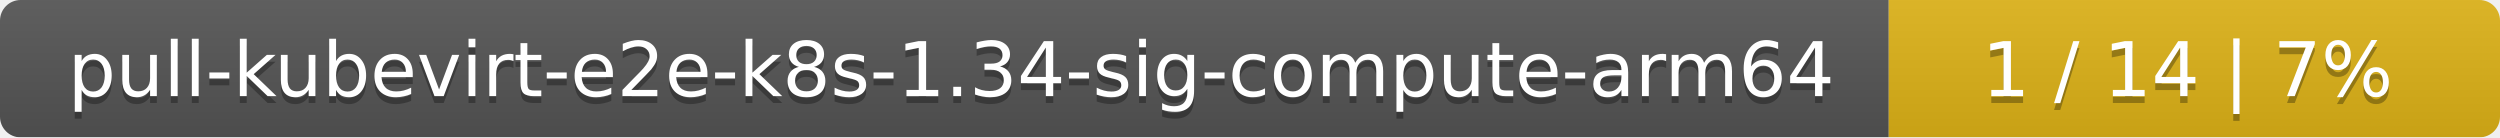
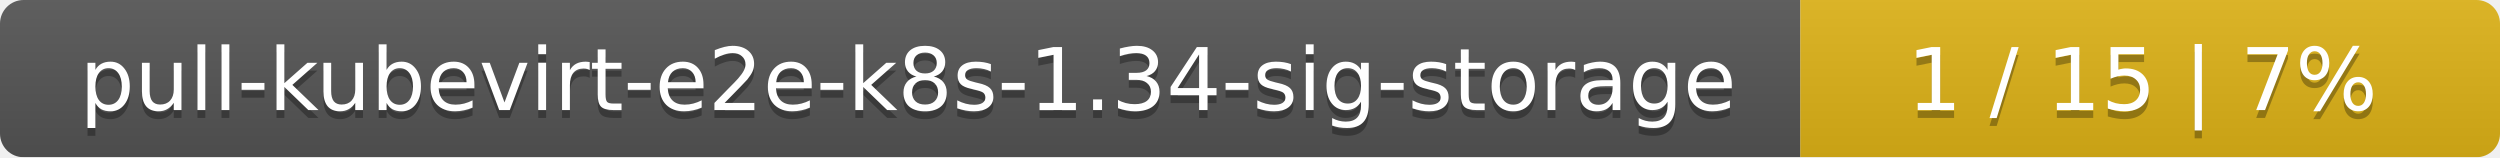
- <svg xmlns="http://www.w3.org/2000/svg" width="364" height="20">
+ <svg xmlns="http://www.w3.org/2000/svg" width="318" height="20">
  <linearGradient id="smooth" x2="0" y2="100%">
    <stop offset="0" stop-color="#bbb" stop-opacity=".1" />
    <stop offset="1" stop-opacity=".1" />
  </linearGradient>
  <mask id="round">
-     <rect width="364" height="20" rx="3" fill="#fff" />
+     <rect width="318" height="20" rx="3" fill="#fff" />
  </mask>
  <g mask="url(#round)">
-     <rect width="275" height="20" fill="#555" />
-     <rect x="275" width="89" height="20" fill="#dfb317" />
-     <rect width="364" height="20" fill="url(#smooth)" />
+     <rect width="229" height="20" fill="#555" />
+     <rect x="229" width="89" height="20" fill="#dfb317" />
+     <rect width="318" height="20" fill="url(#smooth)" />
  </g>
  <g fill="#fff" text-anchor="middle" font-family="DejaVu Sans,Verdana,Geneva,sans-serif" font-size="11">
-     <text x="138.5" y="15" fill="#010101" fill-opacity=".3">pull-kubevirt-e2e-k8s-1.34-sig-compute-arm64</text>
-     <text x="138.5" y="14">pull-kubevirt-e2e-k8s-1.34-sig-compute-arm64</text>
-     <text x="318.5" y="15" fill="#010101" fill-opacity=".3">1 / 14    |    7%</text>
-     <text x="318.5" y="14">1 / 14    |    7%</text>
+     <text x="115.5" y="15" fill="#010101" fill-opacity=".3">pull-kubevirt-e2e-k8s-1.34-sig-storage</text>
+     <text x="115.5" y="14">pull-kubevirt-e2e-k8s-1.34-sig-storage</text>
+     <text x="272.5" y="15" fill="#010101" fill-opacity=".3">1 / 15    |    7%</text>
+     <text x="272.5" y="14">1 / 15    |    7%</text>
  </g>
</svg>
